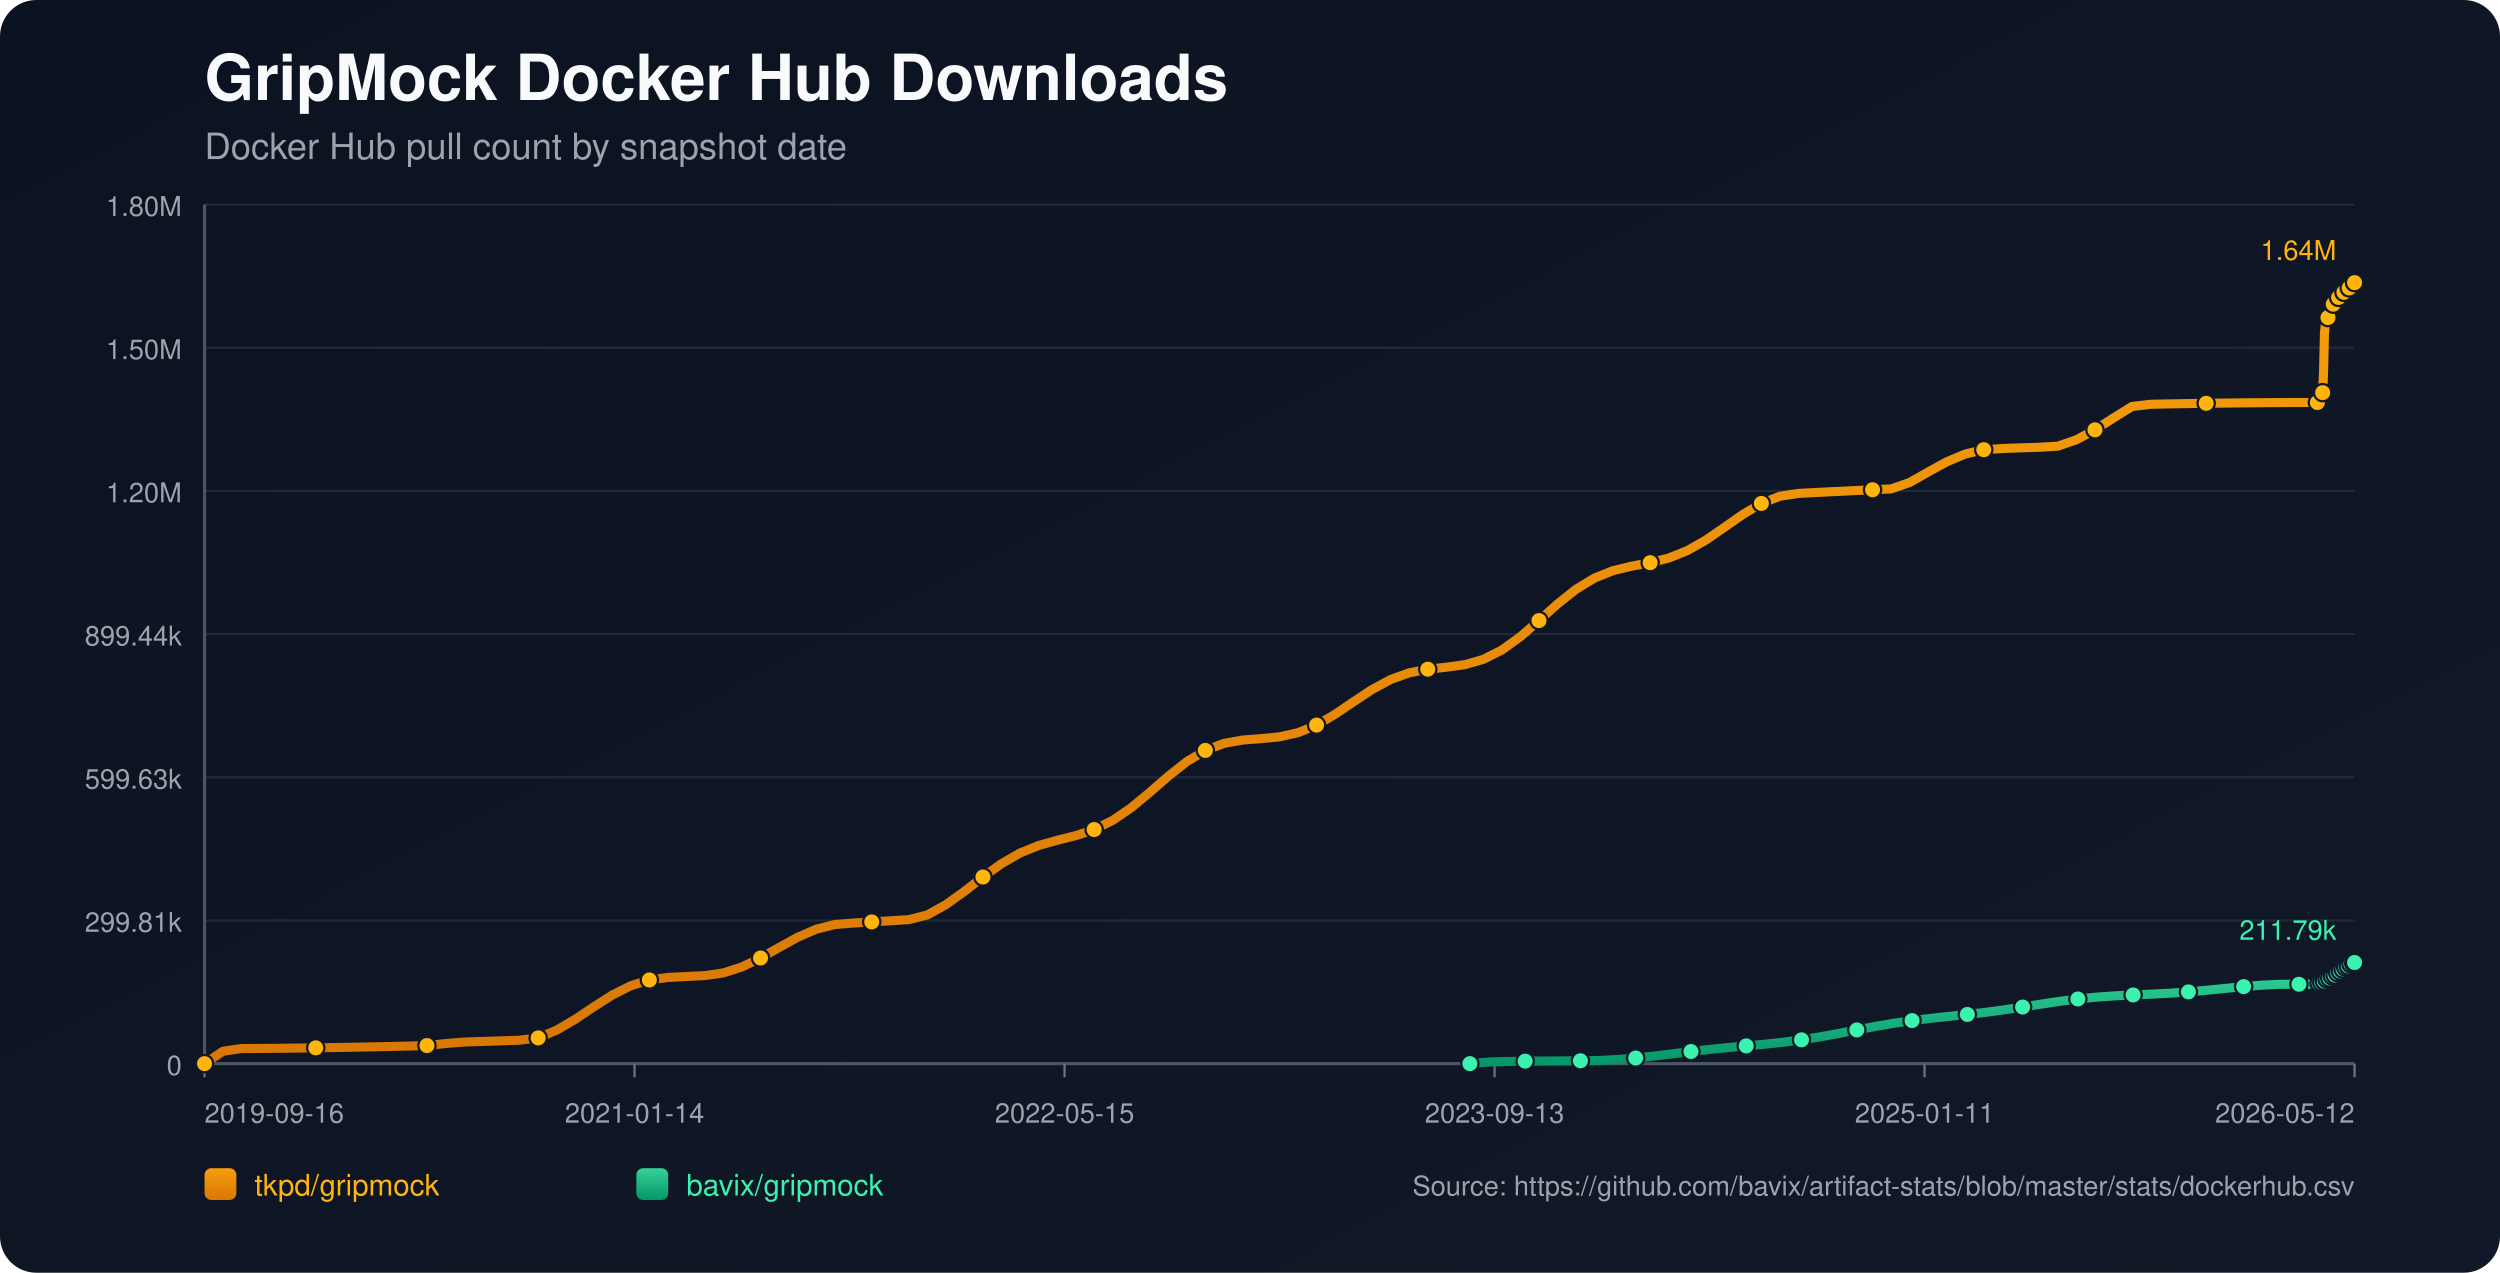
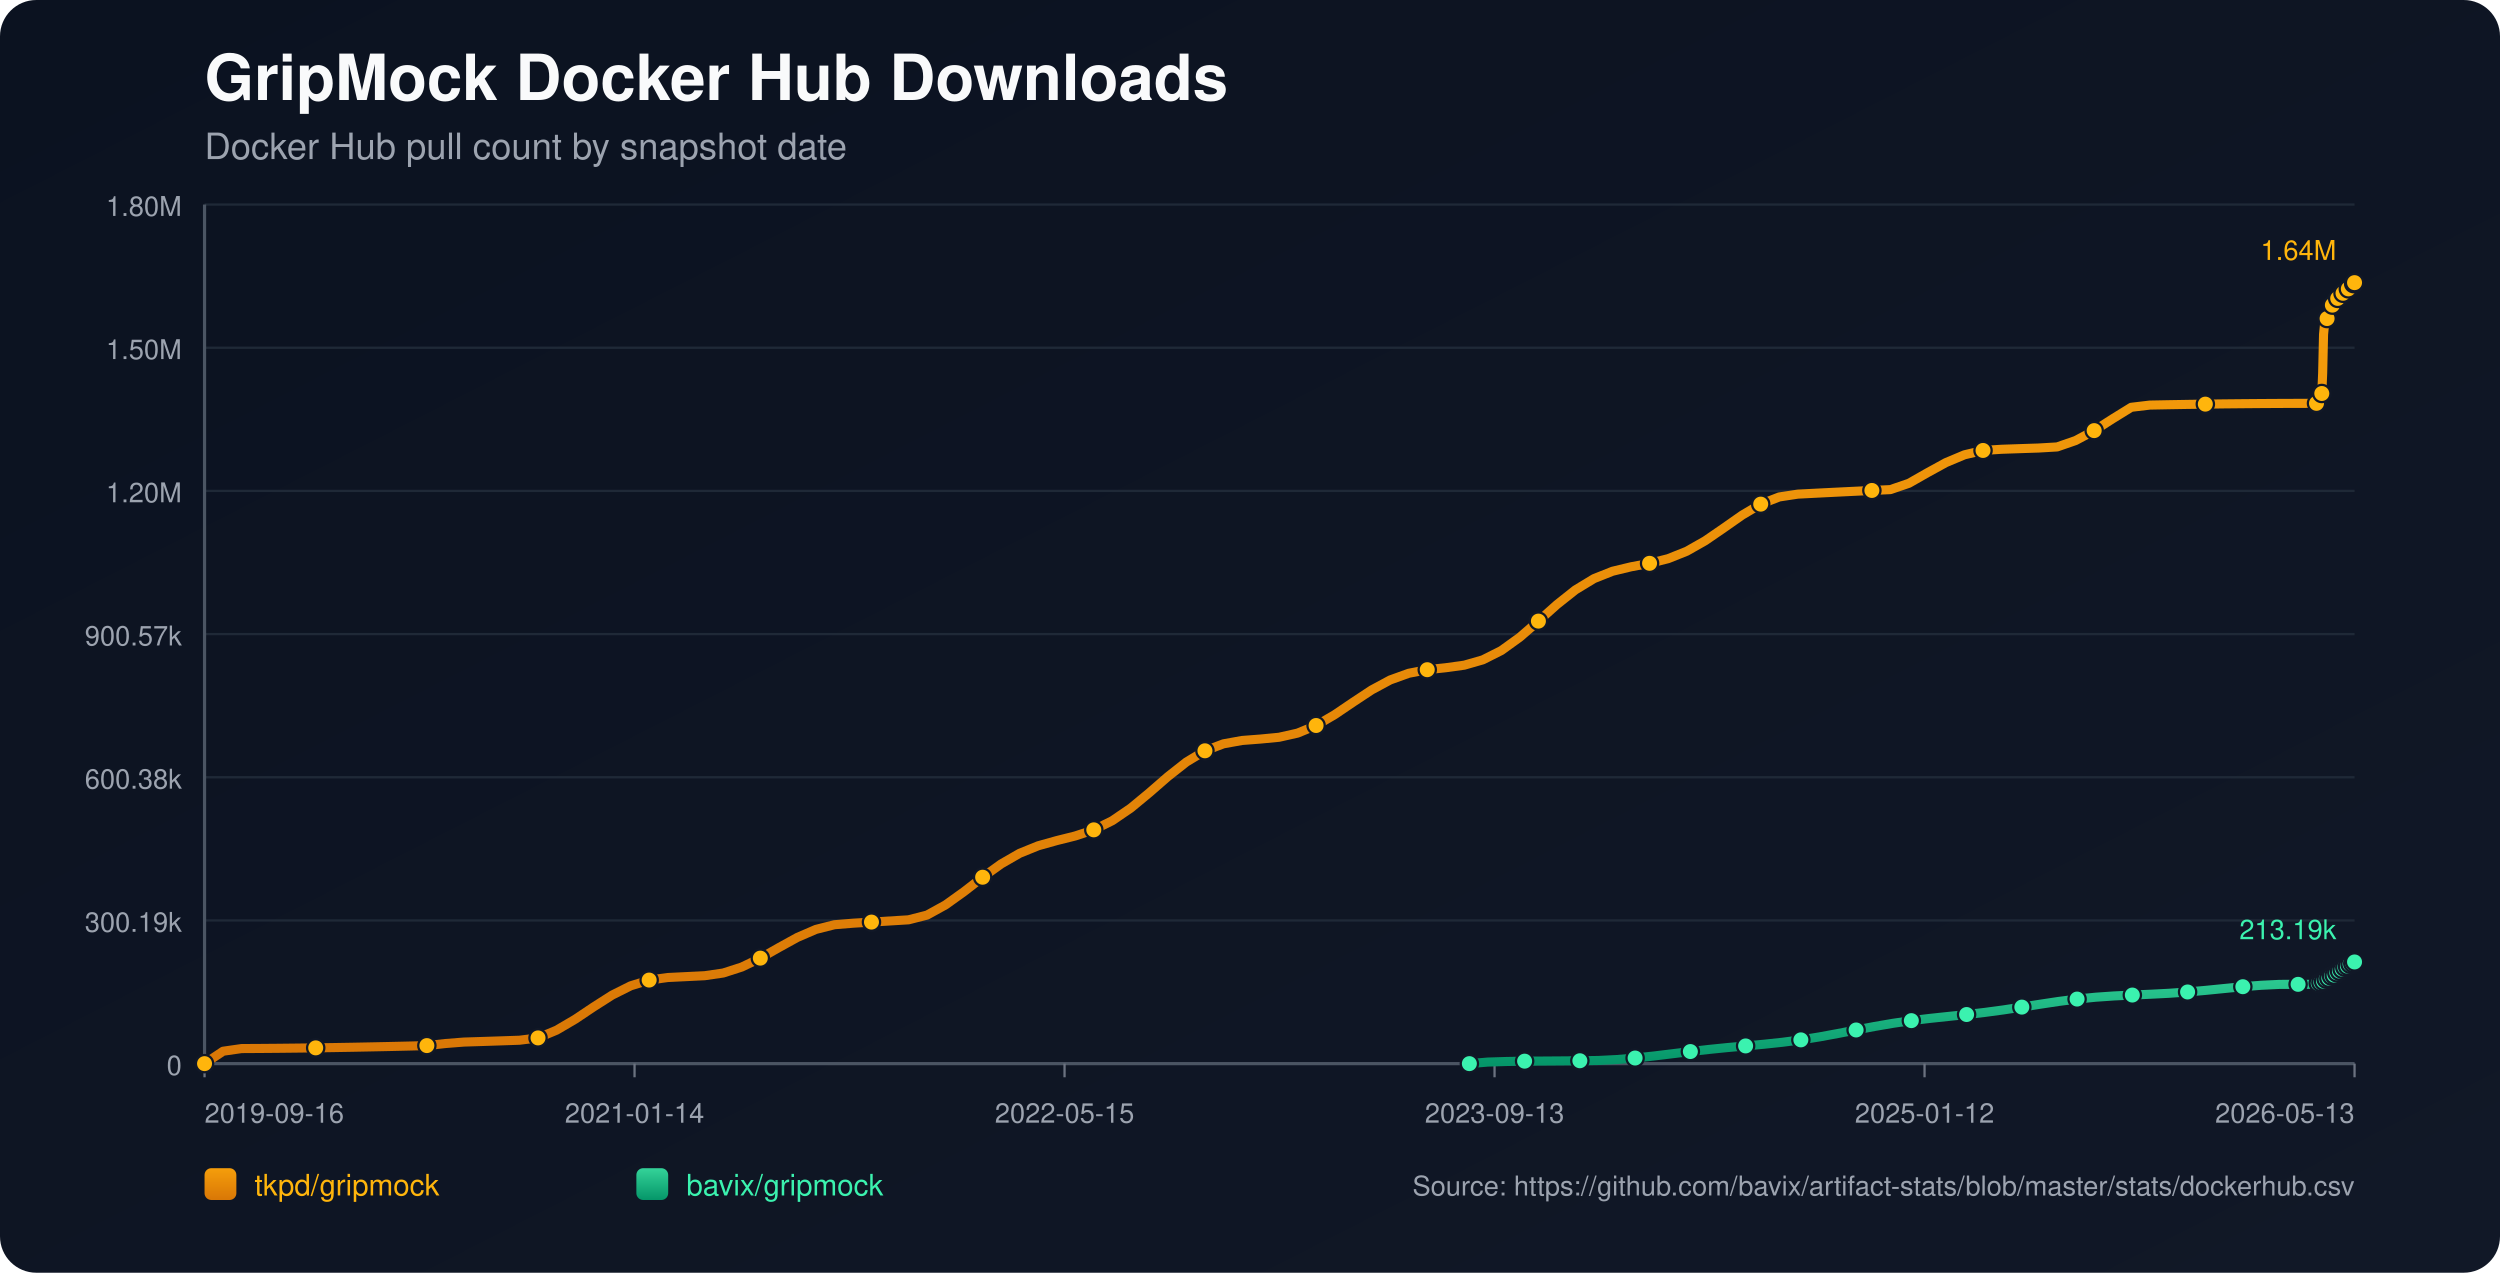
<svg xmlns="http://www.w3.org/2000/svg" width="1100" height="560" viewBox="0 0 1100 560">
  <defs>
    <linearGradient id="bg" x1="0" y1="0" x2="1" y2="1">
      <stop offset="0%" stop-color="#0b1220" />
      <stop offset="100%" stop-color="#111827" />
    </linearGradient>
    <linearGradient id="repo-0" x1="0" y1="0" x2="0" y2="1">
      <stop offset="0%" stop-color="#f59e0b" />
      <stop offset="100%" stop-color="#d97706" />
    </linearGradient>
    <linearGradient id="repo-1" x1="0" y1="0" x2="0" y2="1">
      <stop offset="0%" stop-color="#34d399" />
      <stop offset="100%" stop-color="#059669" />
    </linearGradient>
  </defs>
  <rect x="0" y="0" width="1100" height="560" fill="url(#bg)" rx="16" />
  <text x="90" y="44" fill="#f9fafb" font-size="28" font-family="-apple-system,BlinkMacSystemFont,Segoe UI,Helvetica,Arial,sans-serif" font-weight="700">GripMock Docker Hub Downloads</text>
  <text x="90" y="70" fill="#9ca3af" font-size="16" font-family="-apple-system,BlinkMacSystemFont,Segoe UI,Helvetica,Arial,sans-serif">Docker Hub pull count by snapshot date</text>
  <line x1="90" y1="90.00" x2="1036" y2="90.00" stroke="#1f2937" stroke-width="1" />
  <text x="80" y="95.00" text-anchor="end" fill="#9ca3af" font-size="12" font-family="-apple-system,BlinkMacSystemFont,Segoe UI,Helvetica,Arial,sans-serif">1.80M</text>
  <line x1="90" y1="153.00" x2="1036" y2="153.00" stroke="#1f2937" stroke-width="1" />
  <text x="80" y="158.00" text-anchor="end" fill="#9ca3af" font-size="12" font-family="-apple-system,BlinkMacSystemFont,Segoe UI,Helvetica,Arial,sans-serif">1.50M</text>
  <line x1="90" y1="216.00" x2="1036" y2="216.00" stroke="#1f2937" stroke-width="1" />
  <text x="80" y="221.00" text-anchor="end" fill="#9ca3af" font-size="12" font-family="-apple-system,BlinkMacSystemFont,Segoe UI,Helvetica,Arial,sans-serif">1.20M</text>
  <line x1="90" y1="279.00" x2="1036" y2="279.00" stroke="#1f2937" stroke-width="1" />
-   <text x="80" y="284.00" text-anchor="end" fill="#9ca3af" font-size="12" font-family="-apple-system,BlinkMacSystemFont,Segoe UI,Helvetica,Arial,sans-serif">899.44k</text>
+   <text x="80" y="284.00" text-anchor="end" fill="#9ca3af" font-size="12" font-family="-apple-system,BlinkMacSystemFont,Segoe UI,Helvetica,Arial,sans-serif">900.57k</text>
  <line x1="90" y1="342.00" x2="1036" y2="342.00" stroke="#1f2937" stroke-width="1" />
-   <text x="80" y="347.00" text-anchor="end" fill="#9ca3af" font-size="12" font-family="-apple-system,BlinkMacSystemFont,Segoe UI,Helvetica,Arial,sans-serif">599.63k</text>
+   <text x="80" y="347.00" text-anchor="end" fill="#9ca3af" font-size="12" font-family="-apple-system,BlinkMacSystemFont,Segoe UI,Helvetica,Arial,sans-serif">600.38k</text>
  <line x1="90" y1="405.00" x2="1036" y2="405.00" stroke="#1f2937" stroke-width="1" />
-   <text x="80" y="410.00" text-anchor="end" fill="#9ca3af" font-size="12" font-family="-apple-system,BlinkMacSystemFont,Segoe UI,Helvetica,Arial,sans-serif">299.81k</text>
+   <text x="80" y="410.00" text-anchor="end" fill="#9ca3af" font-size="12" font-family="-apple-system,BlinkMacSystemFont,Segoe UI,Helvetica,Arial,sans-serif">300.19k</text>
  <line x1="90" y1="468.00" x2="1036" y2="468.00" stroke="#1f2937" stroke-width="1" />
  <text x="80" y="473.00" text-anchor="end" fill="#9ca3af" font-size="12" font-family="-apple-system,BlinkMacSystemFont,Segoe UI,Helvetica,Arial,sans-serif">0</text>
  <line x1="90" y1="468" x2="1036" y2="468" stroke="#4b5563" stroke-width="1.4" />
  <line x1="90" y1="90" x2="90" y2="468" stroke="#4b5563" stroke-width="1.4" />
  <line x1="90.00" y1="468" x2="90.00" y2="474" stroke="#6b7280" stroke-width="1" />
  <text x="90.00" y="494" text-anchor="start" fill="#9ca3af" font-size="12" font-family="-apple-system,BlinkMacSystemFont,Segoe UI,Helvetica,Arial,sans-serif">2019-09-16</text>
  <line x1="279.20" y1="468" x2="279.20" y2="474" stroke="#6b7280" stroke-width="1" />
  <text x="279.20" y="494" text-anchor="middle" fill="#9ca3af" font-size="12" font-family="-apple-system,BlinkMacSystemFont,Segoe UI,Helvetica,Arial,sans-serif">2021-01-14</text>
  <line x1="468.40" y1="468" x2="468.40" y2="474" stroke="#6b7280" stroke-width="1" />
  <text x="468.40" y="494" text-anchor="middle" fill="#9ca3af" font-size="12" font-family="-apple-system,BlinkMacSystemFont,Segoe UI,Helvetica,Arial,sans-serif">2022-05-15</text>
  <line x1="657.60" y1="468" x2="657.60" y2="474" stroke="#6b7280" stroke-width="1" />
  <text x="657.60" y="494" text-anchor="middle" fill="#9ca3af" font-size="12" font-family="-apple-system,BlinkMacSystemFont,Segoe UI,Helvetica,Arial,sans-serif">2023-09-13</text>
  <line x1="846.80" y1="468" x2="846.80" y2="474" stroke="#6b7280" stroke-width="1" />
-   <text x="846.80" y="494" text-anchor="middle" fill="#9ca3af" font-size="12" font-family="-apple-system,BlinkMacSystemFont,Segoe UI,Helvetica,Arial,sans-serif">2025-01-11</text>
+   <text x="846.80" y="494" text-anchor="middle" fill="#9ca3af" font-size="12" font-family="-apple-system,BlinkMacSystemFont,Segoe UI,Helvetica,Arial,sans-serif">2025-01-12</text>
  <line x1="1036.00" y1="468" x2="1036.00" y2="474" stroke="#6b7280" stroke-width="1" />
-   <text x="1036.00" y="494" text-anchor="end" fill="#9ca3af" font-size="12" font-family="-apple-system,BlinkMacSystemFont,Segoe UI,Helvetica,Arial,sans-serif">2026-05-12</text>
-   <polyline fill="none" stroke="url(#repo-0)" stroke-width="4" stroke-linecap="round" stroke-linejoin="round" points="90.00,468.00 98.15,462.53 106.31,461.36 114.46,461.31 122.62,461.24 130.77,461.15 138.93,461.05 147.08,460.92 155.24,460.78 163.39,460.62 171.55,460.45 179.70,460.26 187.86,460.05 196.01,459.14 204.17,458.50 212.32,458.24 220.48,457.97 228.63,457.69 236.79,456.67 244.94,453.26 253.10,448.48 261.25,443.02 269.41,437.81 277.56,433.72 285.72,431.18 293.87,430.07 302.02,429.67 310.18,429.26 318.33,428.07 326.49,425.44 334.64,421.52 342.80,416.89 350.95,412.39 359.11,408.87 367.26,406.80 375.42,406.14 383.57,405.64 391.73,405.14 399.88,404.64 408.04,402.56 416.19,398.05 424.35,392.21 432.50,385.88 440.66,380.02 448.81,375.33 456.97,372.02 465.12,369.73 473.28,367.69 481.43,365.00 489.59,360.97 497.74,355.39 505.89,348.64 514.05,341.54 522.20,335.11 530.36,330.18 538.51,327.10 546.67,325.63 554.82,325.00 562.98,324.22 571.13,322.39 579.29,319.04 587.44,314.28 595.60,308.75 603.75,303.36 611.91,298.96 620.06,296.03 628.22,294.45 636.37,293.58 644.53,292.45 652.68,290.11 660.84,286.00 668.99,280.12 677.15,273.05 685.30,265.76 693.46,259.27 701.61,254.32 709.77,251.08 717.92,249.11 726.07,247.58 734.23,245.54 742.38,242.29 750.54,237.66 758.69,232.06 766.85,226.34 775.00,221.51 783.16,218.35 791.31,217.10 799.47,216.68 807.62,216.27 815.78,215.87 823.93,215.49 832.09,215.11 840.24,212.31 848.40,207.67 856.55,203.20 864.71,199.77 872.86,197.86 881.02,197.34 889.17,197.06 897.33,196.79 905.48,196.30 913.64,193.48 921.79,189.12 929.94,183.90 938.10,178.84 946.25,177.88 954.41,177.72 962.56,177.58 970.72,177.45 978.87,177.35 987.03,177.26 995.18,177.19 1003.34,177.14 1011.49,177.11 1019.65,177.10 1020.04,176.15 1020.41,175.08 1020.80,174.12 1021.18,173.52 1021.58,173.20 1021.97,172.77 1022.36,163.79 1022.75,146.74 1023.14,142.76 1023.53,140.72 1023.91,139.81 1024.31,139.74 1024.70,139.61 1025.09,138.33 1025.48,136.84 1025.87,135.64 1026.26,134.67 1026.64,133.84 1027.04,133.77 1027.43,133.63 1027.81,132.73 1028.20,132.10 1028.59,131.46 1028.98,130.87 1029.37,130.44 1029.76,130.36 1030.16,130.29 1030.55,129.85 1030.94,129.25 1031.33,128.62 1031.72,128.10 1032.10,127.76 1032.49,127.67 1032.88,127.61 1033.27,127.22 1033.66,126.68 1034.05,125.84 1034.43,125.29 1034.83,124.88 1035.22,124.82 1035.62,124.72 1036.00,124.36" />
+   <text x="1036.00" y="494" text-anchor="end" fill="#9ca3af" font-size="12" font-family="-apple-system,BlinkMacSystemFont,Segoe UI,Helvetica,Arial,sans-serif">2026-05-13</text>
+   <polyline fill="none" stroke="url(#repo-0)" stroke-width="4" stroke-linecap="round" stroke-linejoin="round" points="90.00,468.00 98.15,462.54 106.30,461.37 114.45,461.32 122.61,461.25 130.76,461.16 138.91,461.06 147.06,460.93 155.21,460.79 163.36,460.63 171.51,460.46 179.67,460.27 187.82,460.06 195.97,459.15 204.12,458.51 212.27,458.25 220.42,457.98 228.57,457.70 236.73,456.68 244.88,453.28 253.03,448.50 261.18,443.05 269.33,437.85 277.48,433.77 285.63,431.23 293.79,430.11 301.94,429.71 310.09,429.31 318.24,428.12 326.39,425.49 334.54,421.58 342.69,416.95 350.84,412.46 359.00,408.94 367.15,406.88 375.30,406.21 383.45,405.72 391.60,405.22 399.75,404.72 407.90,402.64 416.06,398.14 424.21,392.30 432.36,385.98 440.51,380.13 448.66,375.44 456.81,372.14 464.96,369.86 473.12,367.82 481.27,365.13 489.42,361.10 497.57,355.53 505.72,348.79 513.87,341.70 522.02,335.28 530.18,330.35 538.33,327.28 546.48,325.81 554.63,325.18 562.78,324.40 570.93,322.57 579.08,319.22 587.24,314.47 595.39,308.95 603.54,303.57 611.69,299.18 619.84,296.24 627.99,294.67 636.14,293.80 644.30,292.67 652.45,290.33 660.60,286.23 668.75,280.35 676.90,273.29 685.05,266.01 693.20,259.54 701.36,254.59 709.51,251.35 717.66,249.39 725.81,247.86 733.96,245.82 742.11,242.57 750.26,237.95 758.42,232.35 766.57,226.64 774.72,221.82 782.87,218.66 791.02,217.42 799.17,217.00 807.32,216.59 815.48,216.19 823.63,215.80 831.78,215.43 839.93,212.64 848.08,208.00 856.23,203.53 864.38,200.11 872.53,198.20 880.69,197.68 888.84,197.40 896.99,197.13 905.14,196.65 913.29,193.83 921.44,189.47 929.59,184.25 937.75,179.21 945.90,178.24 954.05,178.08 962.20,177.94 970.35,177.82 978.50,177.71 986.65,177.63 994.81,177.56 1002.96,177.51 1011.11,177.48 1019.26,177.47 1019.66,176.51 1020.02,175.45 1020.41,174.49 1020.80,173.89 1021.19,173.57 1021.59,173.14 1021.97,164.18 1022.36,147.15 1022.75,143.17 1023.14,141.13 1023.52,140.23 1023.92,140.16 1024.31,140.03 1024.70,138.75 1025.09,137.25 1025.48,136.05 1025.87,135.09 1026.25,134.26 1026.65,134.19 1027.04,134.05 1027.42,133.15 1027.81,132.53 1028.20,131.89 1028.59,131.30 1028.98,130.86 1029.37,130.79 1029.77,130.71 1030.16,130.27 1030.54,129.68 1030.93,129.04 1031.33,128.52 1031.71,128.19 1032.10,128.10 1032.49,128.03 1032.88,127.65 1033.27,127.10 1033.66,126.27 1034.04,125.72 1034.43,125.31 1034.83,125.25 1035.22,125.15 1035.61,124.80 1036.00,124.36" />
  <circle cx="90.00" cy="468.00" r="3.8" fill="#ffb50c" stroke="#111827" stroke-width="1" />
-   <circle cx="138.93" cy="461.05" r="3.8" fill="#ffb50c" stroke="#111827" stroke-width="1" />
-   <circle cx="187.86" cy="460.05" r="3.8" fill="#ffb50c" stroke="#111827" stroke-width="1" />
-   <circle cx="236.79" cy="456.67" r="3.8" fill="#ffb50c" stroke="#111827" stroke-width="1" />
-   <circle cx="285.72" cy="431.18" r="3.8" fill="#ffb50c" stroke="#111827" stroke-width="1" />
-   <circle cx="334.64" cy="421.52" r="3.8" fill="#ffb50c" stroke="#111827" stroke-width="1" />
-   <circle cx="383.57" cy="405.64" r="3.8" fill="#ffb50c" stroke="#111827" stroke-width="1" />
-   <circle cx="432.50" cy="385.88" r="3.8" fill="#ffb50c" stroke="#111827" stroke-width="1" />
-   <circle cx="481.43" cy="365.00" r="3.8" fill="#ffb50c" stroke="#111827" stroke-width="1" />
-   <circle cx="530.36" cy="330.18" r="3.8" fill="#ffb50c" stroke="#111827" stroke-width="1" />
-   <circle cx="579.29" cy="319.04" r="3.8" fill="#ffb50c" stroke="#111827" stroke-width="1" />
-   <circle cx="628.22" cy="294.45" r="3.8" fill="#ffb50c" stroke="#111827" stroke-width="1" />
-   <circle cx="677.15" cy="273.05" r="3.8" fill="#ffb50c" stroke="#111827" stroke-width="1" />
-   <circle cx="726.07" cy="247.58" r="3.8" fill="#ffb50c" stroke="#111827" stroke-width="1" />
-   <circle cx="775.00" cy="221.51" r="3.8" fill="#ffb50c" stroke="#111827" stroke-width="1" />
-   <circle cx="823.93" cy="215.49" r="3.8" fill="#ffb50c" stroke="#111827" stroke-width="1" />
-   <circle cx="872.86" cy="197.86" r="3.8" fill="#ffb50c" stroke="#111827" stroke-width="1" />
-   <circle cx="921.79" cy="189.12" r="3.8" fill="#ffb50c" stroke="#111827" stroke-width="1" />
-   <circle cx="970.72" cy="177.45" r="3.8" fill="#ffb50c" stroke="#111827" stroke-width="1" />
-   <circle cx="1019.65" cy="177.10" r="3.8" fill="#ffb50c" stroke="#111827" stroke-width="1" />
-   <circle cx="1021.97" cy="172.77" r="3.8" fill="#ffb50c" stroke="#111827" stroke-width="1" />
-   <circle cx="1024.31" cy="139.74" r="3.8" fill="#ffb50c" stroke="#111827" stroke-width="1" />
-   <circle cx="1026.64" cy="133.84" r="3.8" fill="#ffb50c" stroke="#111827" stroke-width="1" />
-   <circle cx="1028.98" cy="130.87" r="3.8" fill="#ffb50c" stroke="#111827" stroke-width="1" />
-   <circle cx="1031.33" cy="128.62" r="3.8" fill="#ffb50c" stroke="#111827" stroke-width="1" />
-   <circle cx="1033.66" cy="126.68" r="3.8" fill="#ffb50c" stroke="#111827" stroke-width="1" />
+   <circle cx="138.91" cy="461.06" r="3.8" fill="#ffb50c" stroke="#111827" stroke-width="1" />
+   <circle cx="187.82" cy="460.06" r="3.8" fill="#ffb50c" stroke="#111827" stroke-width="1" />
+   <circle cx="236.73" cy="456.68" r="3.8" fill="#ffb50c" stroke="#111827" stroke-width="1" />
+   <circle cx="285.63" cy="431.23" r="3.8" fill="#ffb50c" stroke="#111827" stroke-width="1" />
+   <circle cx="334.54" cy="421.58" r="3.8" fill="#ffb50c" stroke="#111827" stroke-width="1" />
+   <circle cx="383.45" cy="405.72" r="3.8" fill="#ffb50c" stroke="#111827" stroke-width="1" />
+   <circle cx="432.36" cy="385.98" r="3.8" fill="#ffb50c" stroke="#111827" stroke-width="1" />
+   <circle cx="481.27" cy="365.13" r="3.8" fill="#ffb50c" stroke="#111827" stroke-width="1" />
+   <circle cx="530.18" cy="330.35" r="3.8" fill="#ffb50c" stroke="#111827" stroke-width="1" />
+   <circle cx="579.08" cy="319.22" r="3.8" fill="#ffb50c" stroke="#111827" stroke-width="1" />
+   <circle cx="627.99" cy="294.67" r="3.8" fill="#ffb50c" stroke="#111827" stroke-width="1" />
+   <circle cx="676.90" cy="273.29" r="3.8" fill="#ffb50c" stroke="#111827" stroke-width="1" />
+   <circle cx="725.81" cy="247.86" r="3.8" fill="#ffb50c" stroke="#111827" stroke-width="1" />
+   <circle cx="774.72" cy="221.82" r="3.8" fill="#ffb50c" stroke="#111827" stroke-width="1" />
+   <circle cx="823.63" cy="215.80" r="3.8" fill="#ffb50c" stroke="#111827" stroke-width="1" />
+   <circle cx="872.53" cy="198.20" r="3.8" fill="#ffb50c" stroke="#111827" stroke-width="1" />
+   <circle cx="921.44" cy="189.47" r="3.8" fill="#ffb50c" stroke="#111827" stroke-width="1" />
+   <circle cx="970.35" cy="177.82" r="3.8" fill="#ffb50c" stroke="#111827" stroke-width="1" />
+   <circle cx="1019.26" cy="177.47" r="3.8" fill="#ffb50c" stroke="#111827" stroke-width="1" />
+   <circle cx="1021.59" cy="173.14" r="3.8" fill="#ffb50c" stroke="#111827" stroke-width="1" />
+   <circle cx="1023.92" cy="140.16" r="3.8" fill="#ffb50c" stroke="#111827" stroke-width="1" />
+   <circle cx="1026.25" cy="134.26" r="3.8" fill="#ffb50c" stroke="#111827" stroke-width="1" />
+   <circle cx="1028.59" cy="131.30" r="3.8" fill="#ffb50c" stroke="#111827" stroke-width="1" />
+   <circle cx="1030.93" cy="129.04" r="3.8" fill="#ffb50c" stroke="#111827" stroke-width="1" />
+   <circle cx="1033.27" cy="127.10" r="3.8" fill="#ffb50c" stroke="#111827" stroke-width="1" />
+   <circle cx="1035.61" cy="124.80" r="3.8" fill="#ffb50c" stroke="#111827" stroke-width="1" />
  <circle cx="1036.00" cy="124.36" r="3.8" fill="#ffb50c" stroke="#111827" stroke-width="1" />
  <text x="1028.00" y="114.36" text-anchor="end" fill="#ffb50c" font-size="12" font-family="-apple-system,BlinkMacSystemFont,Segoe UI,Helvetica,Arial,sans-serif">1.64M</text>
-   <polyline fill="none" stroke="url(#repo-1)" stroke-width="4" stroke-linecap="round" stroke-linejoin="round" points="646.75,468.00 654.86,467.31 662.97,467.06 671.07,466.91 679.18,466.86 687.29,466.80 695.39,466.73 703.50,466.61 711.61,466.19 719.71,465.53 727.82,464.66 735.92,463.67 744.03,462.67 752.14,461.75 760.24,460.94 768.35,460.20 776.46,459.45 784.56,458.59 792.67,457.53 800.78,456.23 808.88,454.75 816.99,453.17 825.09,451.63 833.20,450.24 841.31,449.06 849.41,448.08 857.52,447.21 865.63,446.36 873.73,445.42 881.84,444.33 889.95,443.10 898.05,441.82 906.16,440.60 914.26,439.55 922.37,438.75 930.48,438.18 938.58,437.78 946.69,437.42 954.80,437.00 962.90,436.43 971.01,435.71 979.12,434.90 987.22,434.11 995.33,433.47 1003.43,433.09 1011.54,433.07 1019.65,433.06 1020.04,432.82 1020.41,432.59 1020.80,432.37 1021.18,432.25 1021.58,432.22 1021.97,432.14 1022.36,431.96 1022.75,431.70 1023.14,431.38 1023.53,431.07 1023.91,430.79 1024.31,430.74 1024.70,430.61 1025.09,430.34 1025.48,430.02 1025.87,429.67 1026.26,429.44 1026.64,429.12 1027.04,429.09 1027.43,429.01 1027.81,428.66 1028.20,428.33 1028.59,427.97 1028.98,427.66 1029.37,427.40 1029.76,427.24 1030.16,427.12 1030.55,426.73 1030.94,426.38 1031.33,426.08 1031.72,425.71 1032.10,425.53 1032.49,425.46 1032.88,425.32 1033.27,425.03 1033.66,424.83 1034.05,424.63 1034.43,424.20 1034.83,423.98 1035.22,423.90 1035.62,423.81 1036.00,423.50" />
-   <circle cx="646.75" cy="468.00" r="3.8" fill="#3bf2af" stroke="#111827" stroke-width="1" />
-   <circle cx="671.07" cy="466.91" r="3.8" fill="#3bf2af" stroke="#111827" stroke-width="1" />
-   <circle cx="695.39" cy="466.73" r="3.8" fill="#3bf2af" stroke="#111827" stroke-width="1" />
-   <circle cx="719.71" cy="465.53" r="3.8" fill="#3bf2af" stroke="#111827" stroke-width="1" />
-   <circle cx="744.03" cy="462.67" r="3.8" fill="#3bf2af" stroke="#111827" stroke-width="1" />
-   <circle cx="768.35" cy="460.20" r="3.8" fill="#3bf2af" stroke="#111827" stroke-width="1" />
-   <circle cx="792.67" cy="457.53" r="3.8" fill="#3bf2af" stroke="#111827" stroke-width="1" />
-   <circle cx="816.99" cy="453.17" r="3.8" fill="#3bf2af" stroke="#111827" stroke-width="1" />
-   <circle cx="841.31" cy="449.06" r="3.8" fill="#3bf2af" stroke="#111827" stroke-width="1" />
-   <circle cx="865.63" cy="446.36" r="3.8" fill="#3bf2af" stroke="#111827" stroke-width="1" />
-   <circle cx="889.95" cy="443.10" r="3.8" fill="#3bf2af" stroke="#111827" stroke-width="1" />
-   <circle cx="914.26" cy="439.55" r="3.8" fill="#3bf2af" stroke="#111827" stroke-width="1" />
-   <circle cx="938.58" cy="437.78" r="3.8" fill="#3bf2af" stroke="#111827" stroke-width="1" />
-   <circle cx="962.90" cy="436.43" r="3.8" fill="#3bf2af" stroke="#111827" stroke-width="1" />
-   <circle cx="987.22" cy="434.11" r="3.8" fill="#3bf2af" stroke="#111827" stroke-width="1" />
-   <circle cx="1011.54" cy="433.07" r="3.8" fill="#3bf2af" stroke="#111827" stroke-width="1" />
-   <circle cx="1020.41" cy="432.59" r="3.8" fill="#3bf2af" stroke="#111827" stroke-width="1" />
-   <circle cx="1021.58" cy="432.22" r="3.8" fill="#3bf2af" stroke="#111827" stroke-width="1" />
-   <circle cx="1022.75" cy="431.70" r="3.8" fill="#3bf2af" stroke="#111827" stroke-width="1" />
-   <circle cx="1023.91" cy="430.79" r="3.8" fill="#3bf2af" stroke="#111827" stroke-width="1" />
-   <circle cx="1025.09" cy="430.34" r="3.8" fill="#3bf2af" stroke="#111827" stroke-width="1" />
-   <circle cx="1026.26" cy="429.44" r="3.8" fill="#3bf2af" stroke="#111827" stroke-width="1" />
-   <circle cx="1027.43" cy="429.01" r="3.8" fill="#3bf2af" stroke="#111827" stroke-width="1" />
-   <circle cx="1028.59" cy="427.97" r="3.8" fill="#3bf2af" stroke="#111827" stroke-width="1" />
-   <circle cx="1029.76" cy="427.24" r="3.8" fill="#3bf2af" stroke="#111827" stroke-width="1" />
-   <circle cx="1030.94" cy="426.38" r="3.8" fill="#3bf2af" stroke="#111827" stroke-width="1" />
-   <circle cx="1032.10" cy="425.53" r="3.8" fill="#3bf2af" stroke="#111827" stroke-width="1" />
-   <circle cx="1033.27" cy="425.03" r="3.8" fill="#3bf2af" stroke="#111827" stroke-width="1" />
-   <circle cx="1034.43" cy="424.20" r="3.8" fill="#3bf2af" stroke="#111827" stroke-width="1" />
-   <circle cx="1035.62" cy="423.81" r="3.8" fill="#3bf2af" stroke="#111827" stroke-width="1" />
-   <circle cx="1036.00" cy="423.50" r="3.8" fill="#3bf2af" stroke="#111827" stroke-width="1" />
-   <text x="1028.00" y="413.50" text-anchor="end" fill="#3bf2af" font-size="12" font-family="-apple-system,BlinkMacSystemFont,Segoe UI,Helvetica,Arial,sans-serif">211.79k</text>
+   <polyline fill="none" stroke="url(#repo-1)" stroke-width="4" stroke-linecap="round" stroke-linejoin="round" points="646.52,468.00 654.63,467.31 662.73,467.06 670.83,466.91 678.93,466.86 687.04,466.80 695.14,466.73 703.24,466.61 711.35,466.20 719.45,465.53 727.55,464.66 735.66,463.67 743.76,462.68 751.86,461.76 759.96,460.94 768.07,460.21 776.17,459.46 784.27,458.60 792.38,457.54 800.48,456.25 808.58,454.76 816.69,453.19 824.79,451.65 832.89,450.26 840.99,449.08 849.10,448.10 857.20,447.24 865.30,446.39 873.41,445.45 881.51,444.36 889.61,443.13 897.72,441.85 905.82,440.63 913.92,439.59 922.02,438.78 930.13,438.22 938.23,437.82 946.33,437.46 954.44,437.04 962.54,436.47 970.64,435.75 978.75,434.94 986.85,434.15 994.95,433.52 1003.05,433.13 1011.16,433.11 1019.26,433.11 1019.66,432.86 1020.02,432.64 1020.41,432.42 1020.80,432.30 1021.19,432.26 1021.59,432.18 1021.97,432.01 1022.36,431.74 1022.75,431.42 1023.14,431.11 1023.52,430.83 1023.92,430.79 1024.31,430.66 1024.70,430.39 1025.09,430.07 1025.48,429.72 1025.87,429.48 1026.25,429.17 1026.65,429.13 1027.04,429.06 1027.42,428.71 1027.81,428.38 1028.20,428.03 1028.59,427.71 1028.98,427.45 1029.37,427.29 1029.77,427.17 1030.16,426.79 1030.54,426.44 1030.93,426.13 1031.33,425.76 1031.71,425.58 1032.10,425.52 1032.49,425.38 1032.88,425.09 1033.27,424.88 1033.66,424.68 1034.04,424.26 1034.43,424.03 1034.83,423.96 1035.22,423.87 1035.61,423.55 1036.00,423.26" />
+   <circle cx="646.52" cy="468.00" r="3.8" fill="#3bf2af" stroke="#111827" stroke-width="1" />
+   <circle cx="670.83" cy="466.91" r="3.8" fill="#3bf2af" stroke="#111827" stroke-width="1" />
+   <circle cx="695.14" cy="466.73" r="3.8" fill="#3bf2af" stroke="#111827" stroke-width="1" />
+   <circle cx="719.45" cy="465.53" r="3.8" fill="#3bf2af" stroke="#111827" stroke-width="1" />
+   <circle cx="743.76" cy="462.68" r="3.8" fill="#3bf2af" stroke="#111827" stroke-width="1" />
+   <circle cx="768.07" cy="460.21" r="3.8" fill="#3bf2af" stroke="#111827" stroke-width="1" />
+   <circle cx="792.38" cy="457.54" r="3.8" fill="#3bf2af" stroke="#111827" stroke-width="1" />
+   <circle cx="816.69" cy="453.19" r="3.8" fill="#3bf2af" stroke="#111827" stroke-width="1" />
+   <circle cx="840.99" cy="449.08" r="3.8" fill="#3bf2af" stroke="#111827" stroke-width="1" />
+   <circle cx="865.30" cy="446.39" r="3.8" fill="#3bf2af" stroke="#111827" stroke-width="1" />
+   <circle cx="889.61" cy="443.13" r="3.8" fill="#3bf2af" stroke="#111827" stroke-width="1" />
+   <circle cx="913.92" cy="439.59" r="3.8" fill="#3bf2af" stroke="#111827" stroke-width="1" />
+   <circle cx="938.23" cy="437.82" r="3.8" fill="#3bf2af" stroke="#111827" stroke-width="1" />
+   <circle cx="962.54" cy="436.47" r="3.8" fill="#3bf2af" stroke="#111827" stroke-width="1" />
+   <circle cx="986.85" cy="434.15" r="3.8" fill="#3bf2af" stroke="#111827" stroke-width="1" />
+   <circle cx="1011.16" cy="433.11" r="3.8" fill="#3bf2af" stroke="#111827" stroke-width="1" />
+   <circle cx="1020.02" cy="432.64" r="3.8" fill="#3bf2af" stroke="#111827" stroke-width="1" />
+   <circle cx="1021.19" cy="432.26" r="3.8" fill="#3bf2af" stroke="#111827" stroke-width="1" />
+   <circle cx="1022.36" cy="431.74" r="3.8" fill="#3bf2af" stroke="#111827" stroke-width="1" />
+   <circle cx="1023.52" cy="430.83" r="3.8" fill="#3bf2af" stroke="#111827" stroke-width="1" />
+   <circle cx="1024.70" cy="430.39" r="3.8" fill="#3bf2af" stroke="#111827" stroke-width="1" />
+   <circle cx="1025.87" cy="429.48" r="3.8" fill="#3bf2af" stroke="#111827" stroke-width="1" />
+   <circle cx="1027.04" cy="429.06" r="3.8" fill="#3bf2af" stroke="#111827" stroke-width="1" />
+   <circle cx="1028.20" cy="428.03" r="3.8" fill="#3bf2af" stroke="#111827" stroke-width="1" />
+   <circle cx="1029.37" cy="427.29" r="3.8" fill="#3bf2af" stroke="#111827" stroke-width="1" />
+   <circle cx="1030.54" cy="426.44" r="3.8" fill="#3bf2af" stroke="#111827" stroke-width="1" />
+   <circle cx="1031.71" cy="425.58" r="3.8" fill="#3bf2af" stroke="#111827" stroke-width="1" />
+   <circle cx="1032.88" cy="425.09" r="3.8" fill="#3bf2af" stroke="#111827" stroke-width="1" />
+   <circle cx="1034.04" cy="424.26" r="3.8" fill="#3bf2af" stroke="#111827" stroke-width="1" />
+   <circle cx="1035.22" cy="423.87" r="3.8" fill="#3bf2af" stroke="#111827" stroke-width="1" />
+   <circle cx="1036.00" cy="423.26" r="3.8" fill="#3bf2af" stroke="#111827" stroke-width="1" />
+   <text x="1028.00" y="413.26" text-anchor="end" fill="#3bf2af" font-size="12" font-family="-apple-system,BlinkMacSystemFont,Segoe UI,Helvetica,Arial,sans-serif">213.19k</text>
  <rect x="90.00" y="514.00" width="14" height="14" fill="url(#repo-0)" rx="3" />
  <text x="112.00" y="526.00" fill="#ffb50c" font-size="13" font-family="-apple-system,BlinkMacSystemFont,Segoe UI,Helvetica,Arial,sans-serif">tkpd/gripmock</text>
  <rect x="280.00" y="514.00" width="14" height="14" fill="url(#repo-1)" rx="3" />
  <text x="302.00" y="526.00" fill="#3bf2af" font-size="13" font-family="-apple-system,BlinkMacSystemFont,Segoe UI,Helvetica,Arial,sans-serif">bavix/gripmock</text>
  <text x="1036.00" y="526.00" text-anchor="end" fill="#9ca3af" font-size="12" font-family="-apple-system,BlinkMacSystemFont,Segoe UI,Helvetica,Arial,sans-serif">Source: https://github.com/bavix/artifact-stats/blob/master/stats/dockerhub.csv</text>
</svg>
